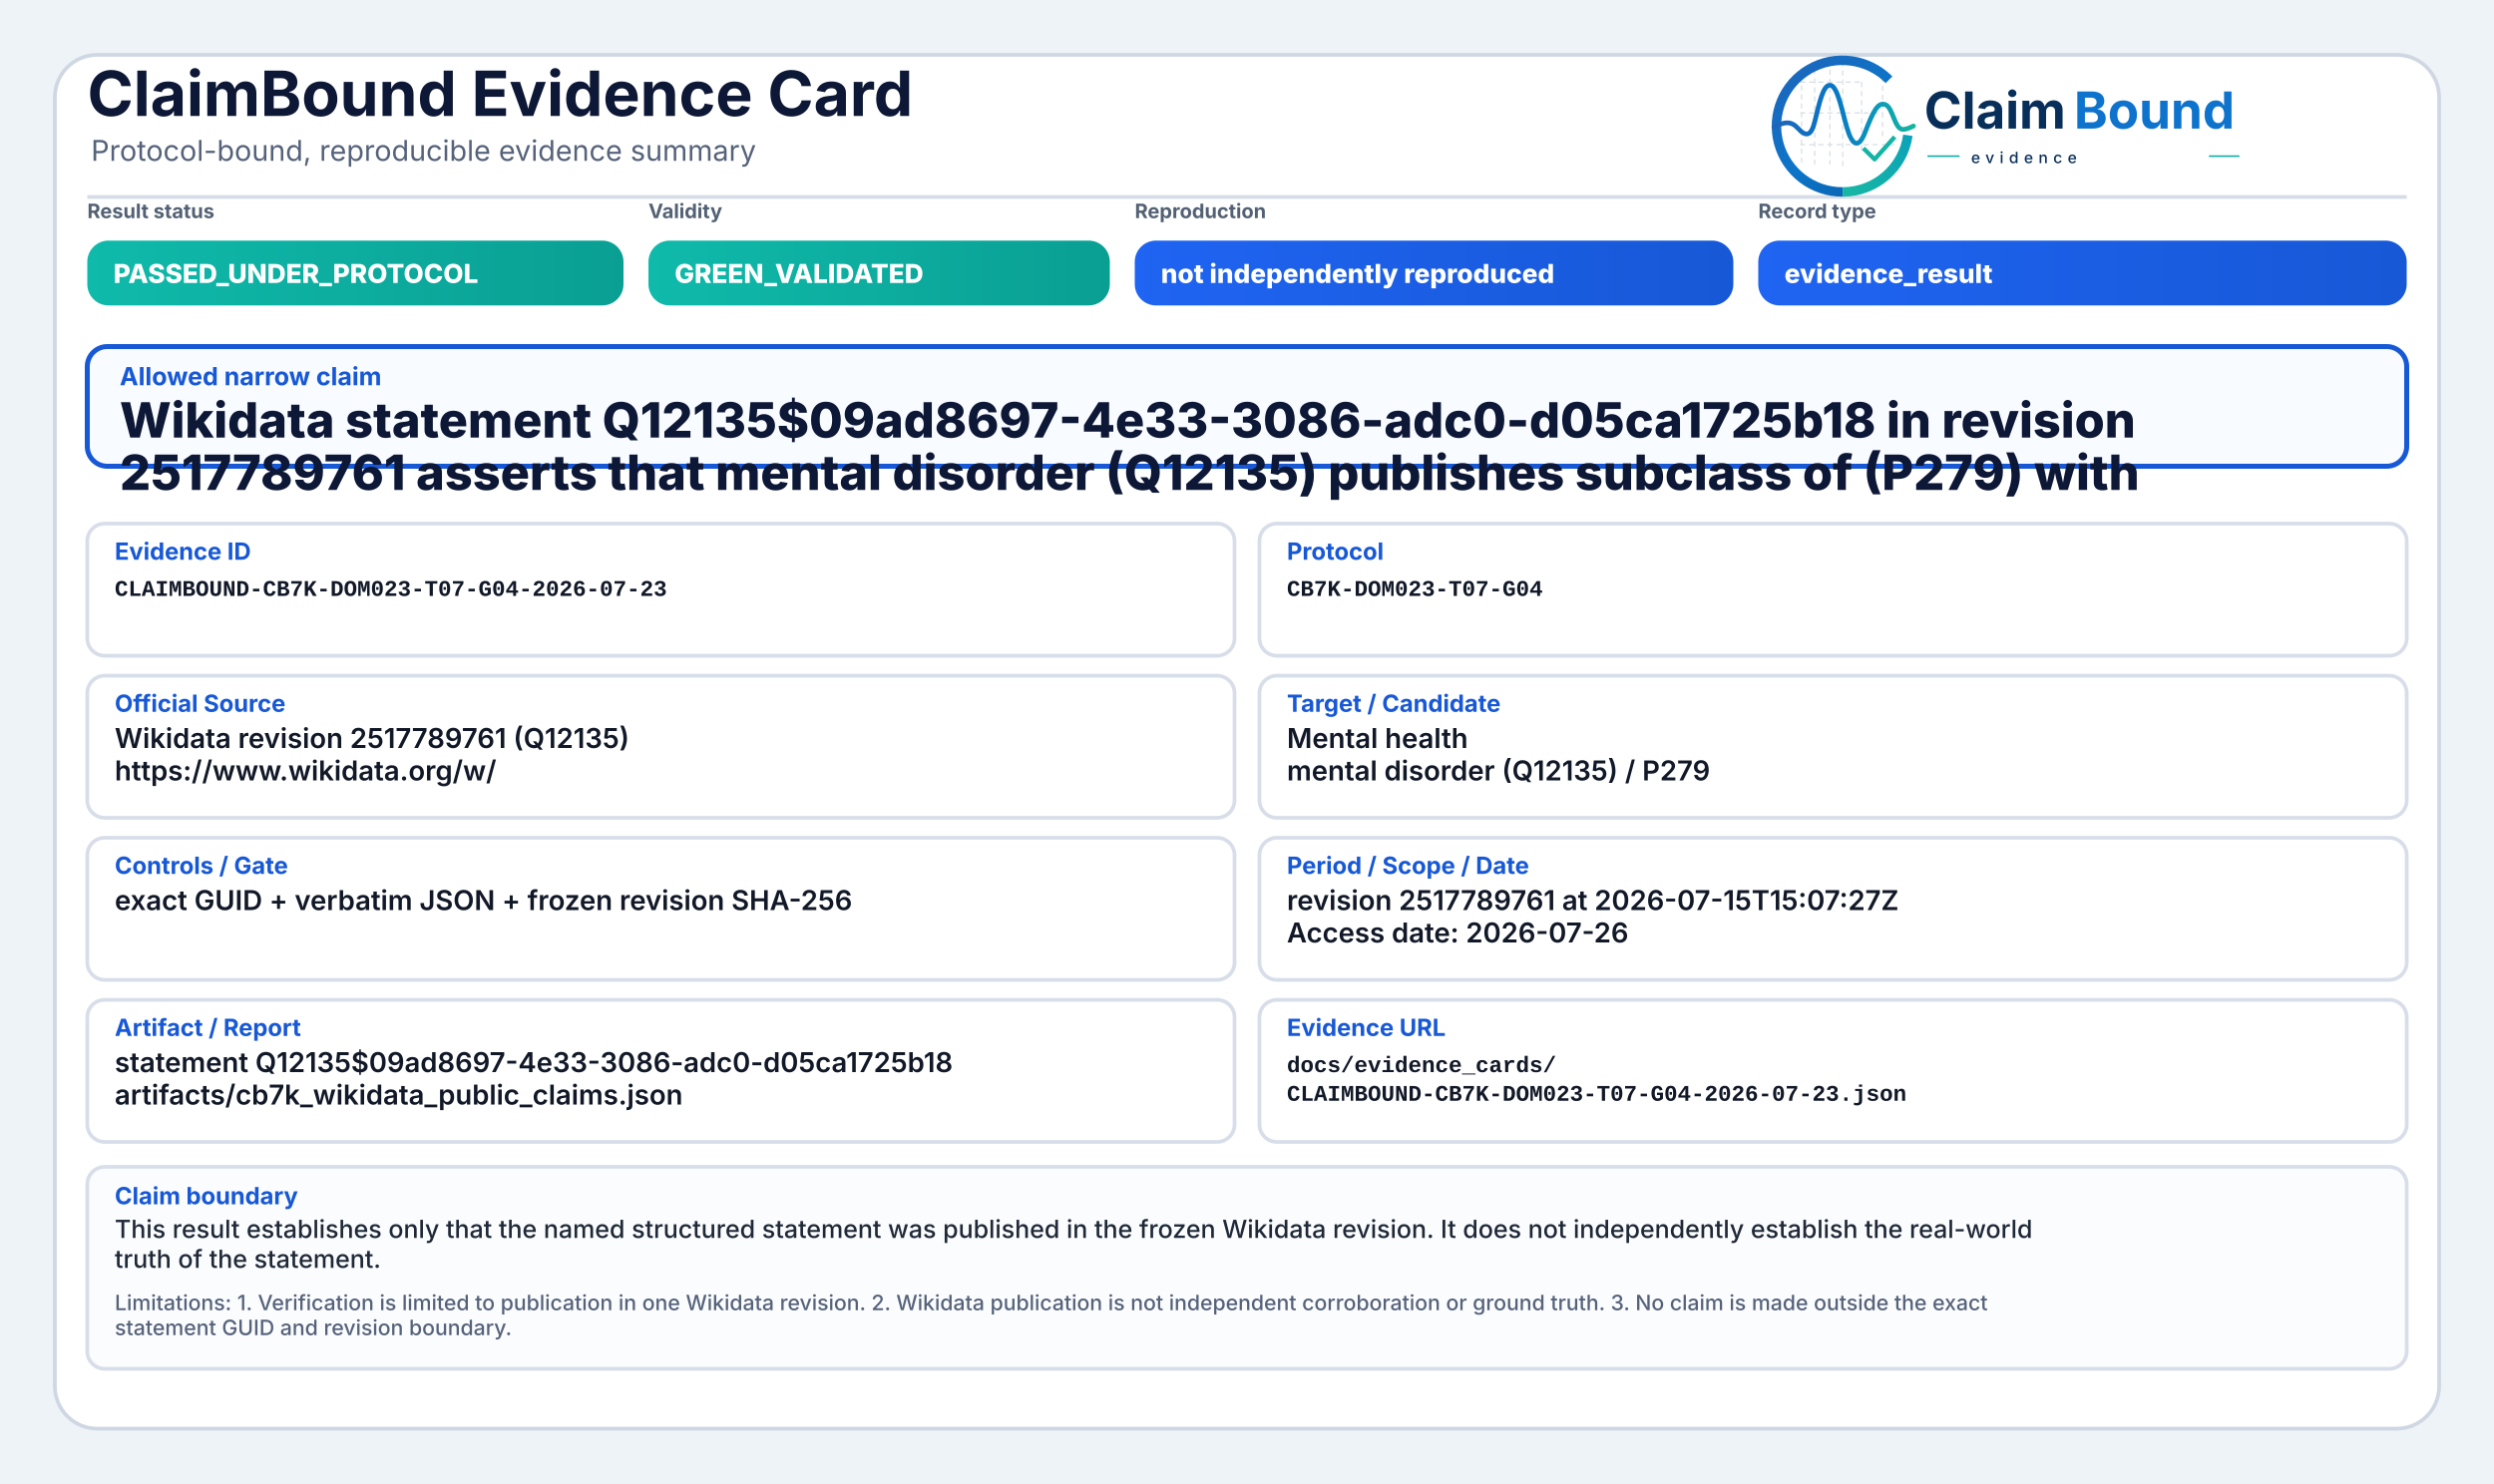
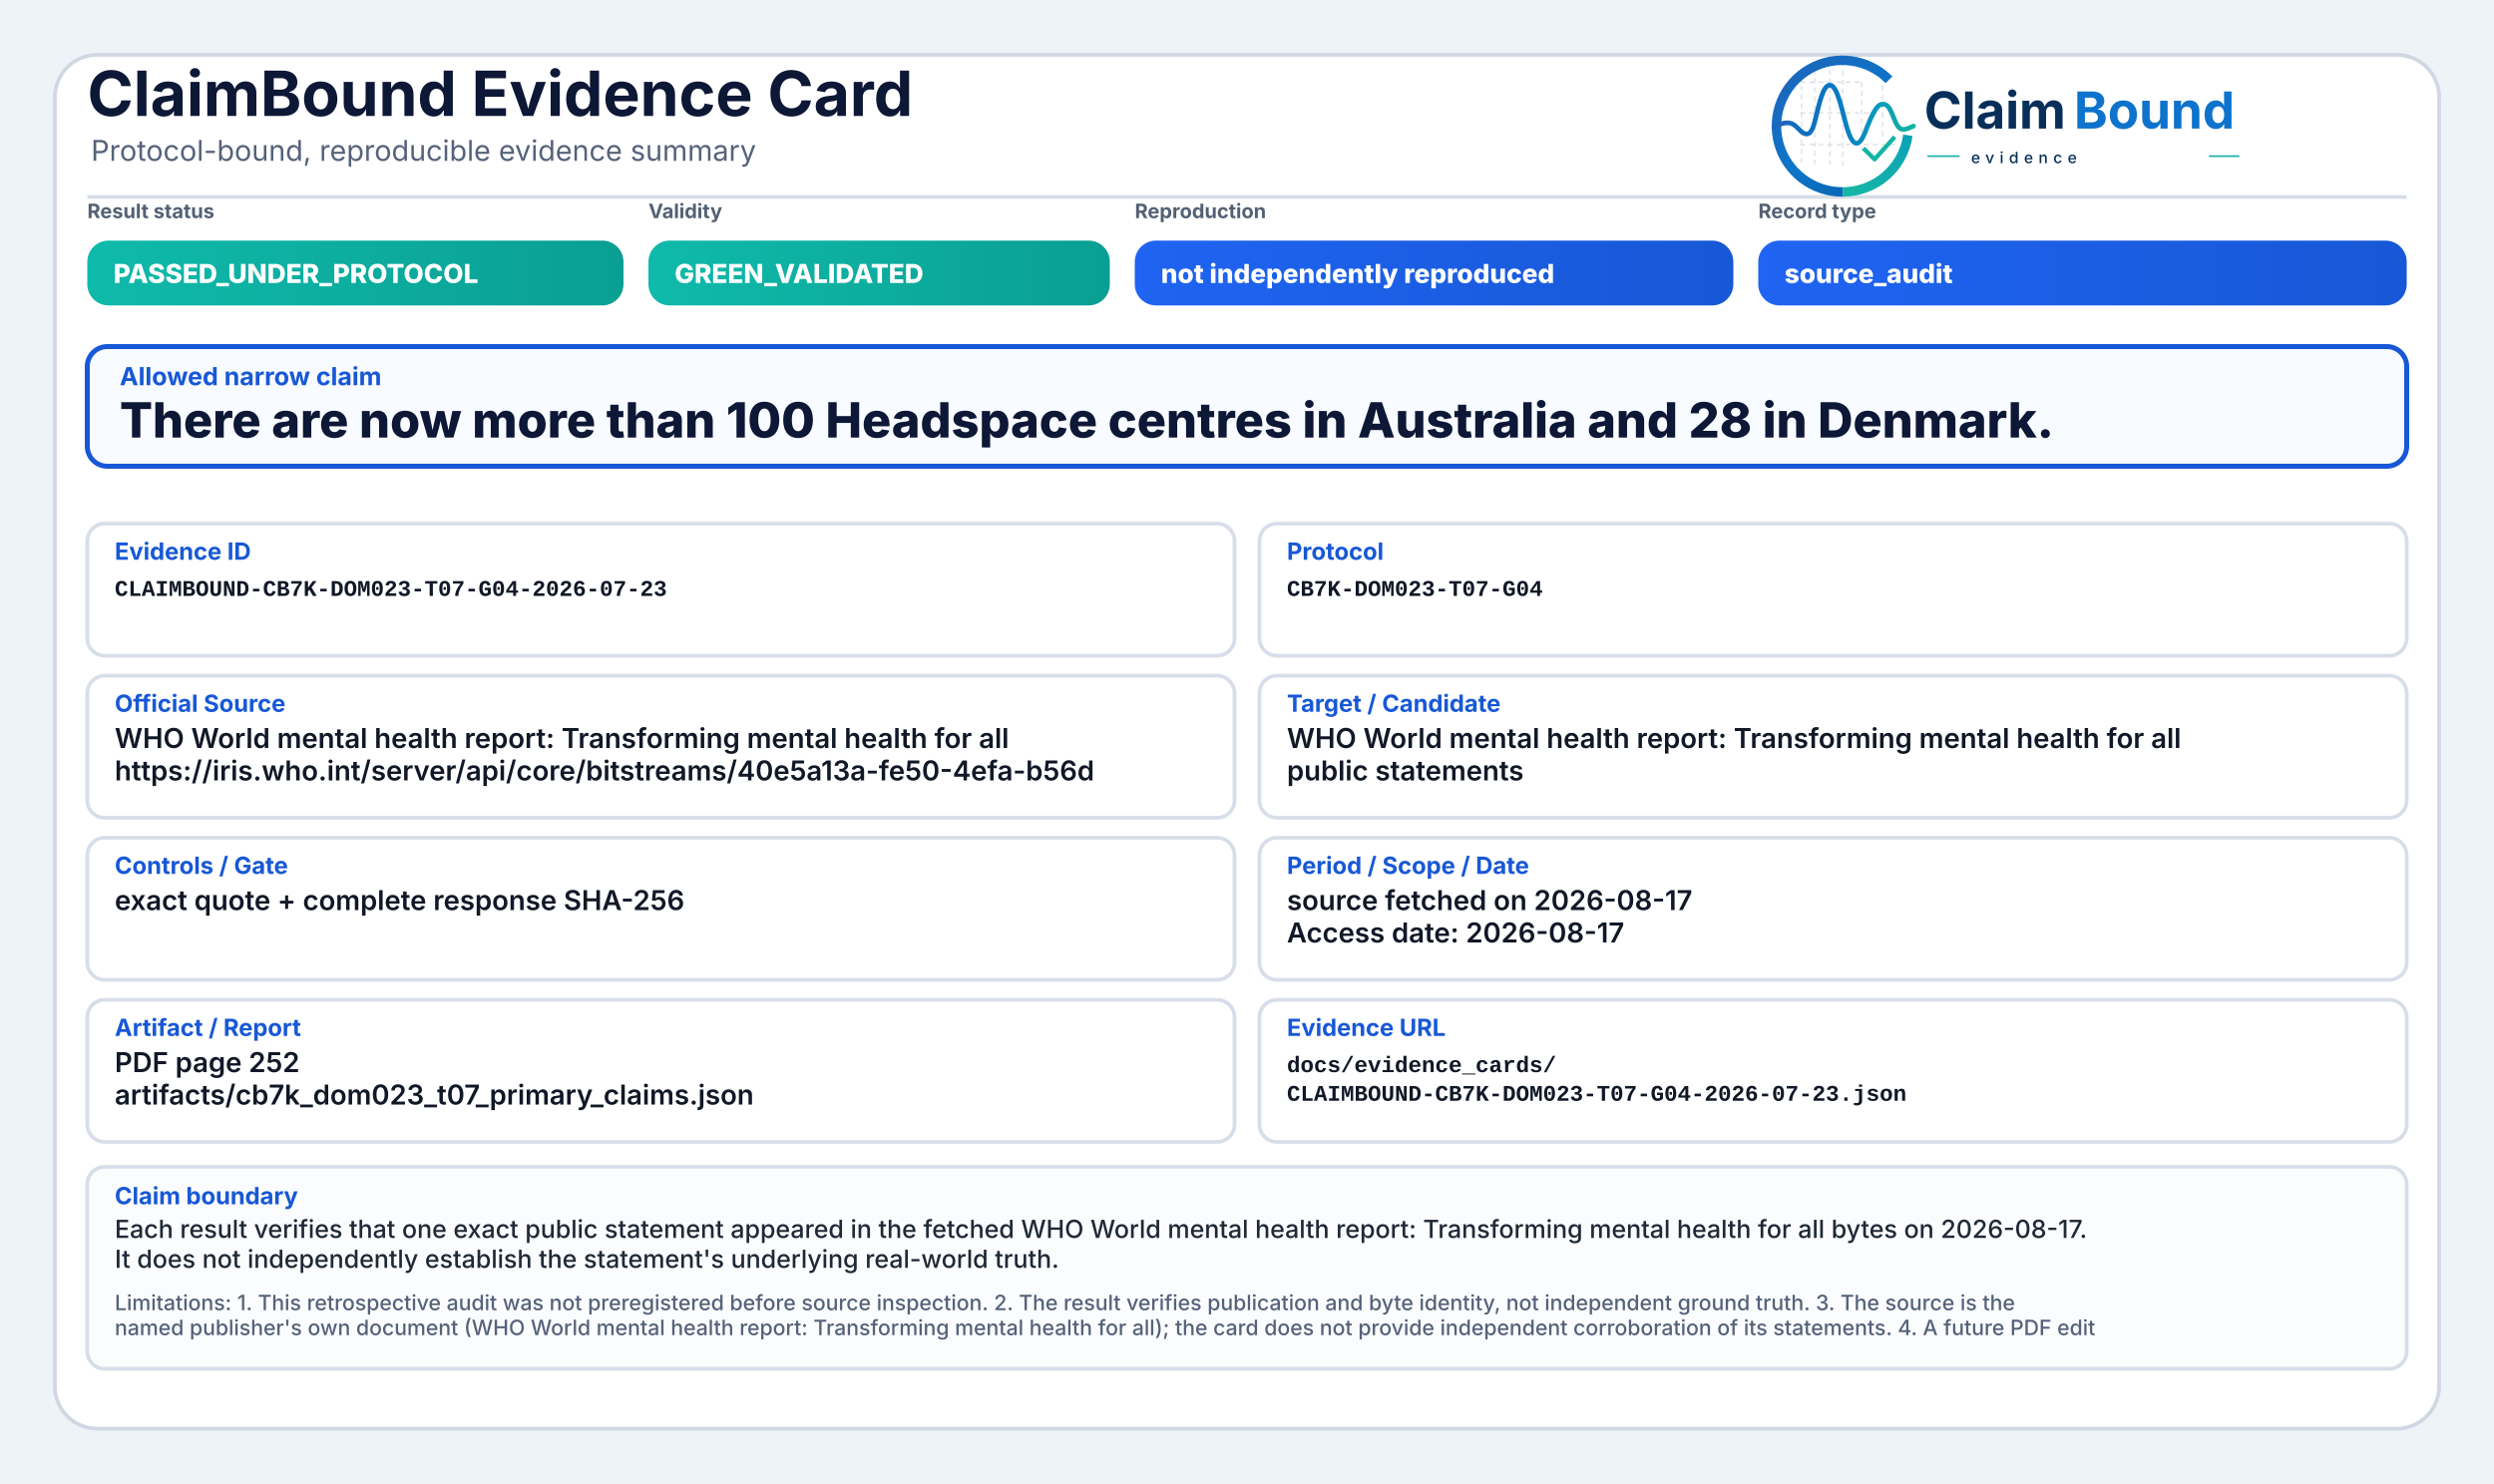
<svg xmlns="http://www.w3.org/2000/svg" width="2000" height="1190" viewBox="0 0 2000 1190" role="img" aria-label="ClaimBound Evidence Card">
  <defs>
    <linearGradient id="greenGrad" x1="0" y1="0" x2="1" y2="0">
      <stop offset="0%" stop-color="#0fbaaa" />
      <stop offset="100%" stop-color="#0a9f93" />
    </linearGradient>
    <linearGradient id="yellowGrad" x1="0" y1="0" x2="1" y2="0">
      <stop offset="0%" stop-color="#fbbf24" />
      <stop offset="100%" stop-color="#d97706" />
    </linearGradient>
    <linearGradient id="amberGrad" x1="0" y1="0" x2="1" y2="0">
      <stop offset="0%" stop-color="#f97316" />
      <stop offset="100%" stop-color="#c2410c" />
    </linearGradient>
    <linearGradient id="redGrad" x1="0" y1="0" x2="1" y2="0">
      <stop offset="0%" stop-color="#ef4444" />
      <stop offset="100%" stop-color="#b91c1c" />
    </linearGradient>
    <linearGradient id="grayGrad" x1="0" y1="0" x2="1" y2="0">
      <stop offset="0%" stop-color="#64748b" />
      <stop offset="100%" stop-color="#475569" />
    </linearGradient>
    <linearGradient id="blueGrad" x1="0" y1="0" x2="1" y2="0">
      <stop offset="0%" stop-color="#1f64f2" />
      <stop offset="100%" stop-color="#1758d6" />
    </linearGradient>
    <linearGradient id="logoRingBlue" x1="73" y1="453" x2="348" y2="793" gradientUnits="userSpaceOnUse">
      <stop offset="0" stop-color="#1E64BA" />
      <stop offset="0.55" stop-color="#0C75C8" />
      <stop offset="1" stop-color="#0A5FAB" />
    </linearGradient>
    <linearGradient id="logoRingTeal" x1="221" y1="792" x2="403" y2="594" gradientUnits="userSpaceOnUse">
      <stop offset="0" stop-color="#18B7A3" />
      <stop offset="1" stop-color="#089EBC" />
    </linearGradient>
    <linearGradient id="logoSignalGradient" x1="61" y1="628" x2="404" y2="628" gradientUnits="userSpaceOnUse">
      <stop offset="0" stop-color="#1E64BA" />
      <stop offset="0.43" stop-color="#0877C4" />
      <stop offset="0.72" stop-color="#0A97BB" />
      <stop offset="1" stop-color="#14B69E" />
    </linearGradient>
  </defs>
  <rect x="0" y="0" width="2000" height="1190" fill="#eef3f8" />
  <rect x="44" y="44" width="1912" height="1102" rx="34" fill="#ffffff" stroke="#cfd7e3" stroke-width="3" />
  <path d="M70 158 H1930" stroke="#d7dde7" stroke-width="3" />
  <text x="70" y="93" font-family="Inter, Segoe UI, Arial, sans-serif" font-size="50" font-weight="750" fill="#0d1736">ClaimBound Evidence Card</text>
  <text x="73" y="129" font-family="Inter, Segoe UI, Arial, sans-serif" font-size="23" font-weight="400" fill="#55627a">Protocol-bound, reproducible evidence summary</text>
  <g aria-label="ClaimBound evidence logo" transform="translate(1415,52) scale(0.33) translate(-40,-478)">
    <g stroke-linecap="butt" stroke-linejoin="round">
      <g stroke="#CBD3DC" stroke-width="3.2" stroke-linecap="round" stroke-dasharray="10 12" opacity="0.72">
        <path d="M130 507V714" />
        <path d="M162 490V719" />
        <path d="M199 491V719" />
        <path d="M230 471V726" />
        <path d="M276 521V690" />
        <path d="M327 508V650" />
        <path d="M128 520H277" />
        <path d="M128 595H327" />
        <path d="M128 672H355" />
      </g>
      <path d="M342.6 514.3A160 160 0 1 0 230 787" fill="none" stroke="url(#logoRingBlue)" stroke-width="23" />
      <path d="M230 787A160 160 0 0 0 388.4 649.3" fill="none" stroke="url(#logoRingTeal)" stroke-width="23" />
      <path d="M63 629.5C87 616.4 104.3 613.6 121.2 632.2C140.7 653.8 153.4 651.6 162.1 616.2C173.8 568.5 182.5 527.5 198.9 527.5C217.5 527.5 228.4 590.6 240.3 630.8C253.4 675.4 268.6 682.8 284.6 641.5C303.5 592.9 315.2 567.6 333.7 574.7C352.6 582 355.7 635.1 376.6 634.9C386.2 634.8 394 630.4 402 626.8" fill="none" stroke="url(#logoSignalGradient)" stroke-width="11.5" stroke-linecap="round" />
      <path d="M284 684.5L307.5 707.7L353 657" fill="none" stroke="#12B4A4" stroke-width="10.5" stroke-linecap="square" />
    </g>
    <text x="428" y="633" font-family="Inter, Segoe UI, Arial, sans-serif" font-size="124" font-weight="750" fill="#082F59" text-rendering="geometricPrecision">Claim</text>
    <text x="792" y="633" font-family="Inter, Segoe UI, Arial, sans-serif" font-size="124" font-weight="750" fill="#0E73CC" text-rendering="geometricPrecision">Bound</text>
    <line x1="436" y1="700" x2="514" y2="700" stroke="#11AFA9" stroke-width="4" />
    <text x="542" y="717" font-family="Inter, Segoe UI, Arial, sans-serif" font-size="38" font-weight="500" letter-spacing="13" fill="#082F59">evidence</text>
    <line x1="1120" y1="700" x2="1194" y2="700" stroke="#11AFA9" stroke-width="4" />
  </g>
  <text x="70" y="175" font-family="Inter, Segoe UI, Arial, sans-serif" font-size="16" font-weight="650" fill="#536174">Result status</text>
  <rect x="70" y="193" width="430" height="52" rx="17" fill="url(#greenGrad)" />
  <text x="91" y="227" font-family="Inter, Segoe UI, Arial, sans-serif" font-size="21" font-weight="800" fill="#ffffff">PASSED_UNDER_PROTOCOL</text>
  <text x="520" y="175" font-family="Inter, Segoe UI, Arial, sans-serif" font-size="16" font-weight="650" fill="#536174">Validity</text>
  <rect x="520" y="193" width="370" height="52" rx="17" fill="url(#greenGrad)" />
  <text x="541" y="227" font-family="Inter, Segoe UI, Arial, sans-serif" font-size="21" font-weight="800" fill="#ffffff">GREEN_VALIDATED</text>
  <text x="910" y="175" font-family="Inter, Segoe UI, Arial, sans-serif" font-size="16" font-weight="650" fill="#536174">Reproduction</text>
  <rect x="910" y="193" width="480" height="52" rx="17" fill="url(#blueGrad)" />
  <text x="931" y="227" font-family="Inter, Segoe UI, Arial, sans-serif" font-size="21" font-weight="800" fill="#ffffff">not independently reproduced</text>
  <text x="1410" y="175" font-family="Inter, Segoe UI, Arial, sans-serif" font-size="16" font-weight="650" fill="#536174">Record type</text>
  <rect x="1410" y="193" width="520" height="52" rx="17" fill="url(#blueGrad)" />
-   <text x="1431" y="227" font-family="Inter, Segoe UI, Arial, sans-serif" font-size="21" font-weight="800" fill="#ffffff">evidence_result</text>
+   <text x="1431" y="227" font-family="Inter, Segoe UI, Arial, sans-serif" font-size="21" font-weight="800" fill="#ffffff">source_audit</text>
  <rect x="70" y="278" width="1860" height="96" rx="16" fill="#f8fbff" stroke="#1758d6" stroke-width="4" />
  <text x="96" y="309" font-family="Inter, Segoe UI, Arial, sans-serif" font-size="20" font-weight="750" fill="#1758d6">Allowed narrow claim</text>
-   <text x="96" y="351" font-family="Inter, Segoe UI, Arial, sans-serif" font-size="39" font-weight="800" fill="#0d1736">Wikidata statement Q12135$09ad8697-4e33-3086-adc0-d05ca1725b18 in revision</text>
-   <text x="96" y="393" font-family="Inter, Segoe UI, Arial, sans-serif" font-size="39" font-weight="800" fill="#0d1736">2517789761 asserts that mental disorder (Q12135) publishes subclass of (P279) with</text>
+   <text x="96" y="351" font-family="Inter, Segoe UI, Arial, sans-serif" font-size="39" font-weight="800" fill="#0d1736">There are now more than 100 Headspace centres in Australia and 28 in Denmark.</text>
  <rect x="70" y="420" width="920" height="106" rx="14" fill="#ffffff" stroke="#d8dee9" stroke-width="3" />
  <text x="92" y="449" font-family="Inter, Segoe UI, Arial, sans-serif" font-size="19" font-weight="750" fill="#1758d6">Evidence ID</text>
  <text x="92" y="478" font-family="SFMono-Regular, Consolas, Liberation Mono, monospace" font-size="18" font-weight="600" fill="#111827">CLAIMBOUND-CB7K-DOM023-T07-G04-2026-07-23</text>
  <rect x="1010" y="420" width="920" height="106" rx="14" fill="#ffffff" stroke="#d8dee9" stroke-width="3" />
  <text x="1032" y="449" font-family="Inter, Segoe UI, Arial, sans-serif" font-size="19" font-weight="750" fill="#1758d6">Protocol</text>
  <text x="1032" y="478" font-family="SFMono-Regular, Consolas, Liberation Mono, monospace" font-size="18" font-weight="600" fill="#111827">CB7K-DOM023-T07-G04</text>
  <rect x="70" y="542" width="920" height="114" rx="14" fill="#ffffff" stroke="#d8dee9" stroke-width="3" />
  <text x="92" y="571" font-family="Inter, Segoe UI, Arial, sans-serif" font-size="19" font-weight="750" fill="#1758d6">Official Source</text>
-   <text x="92" y="600" font-family="Inter, Segoe UI, Arial, sans-serif" font-size="22" font-weight="600" fill="#111827">Wikidata revision 2517789761 (Q12135)</text>
-   <text x="92" y="626" font-family="Inter, Segoe UI, Arial, sans-serif" font-size="22" font-weight="600" fill="#111827">https://www.wikidata.org/w/</text>
+   <text x="92" y="600" font-family="Inter, Segoe UI, Arial, sans-serif" font-size="22" font-weight="600" fill="#111827">WHO World mental health report: Transforming mental health for all</text>
+   <text x="92" y="626" font-family="Inter, Segoe UI, Arial, sans-serif" font-size="22" font-weight="600" fill="#111827">https://iris.who.int/server/api/core/bitstreams/40e5a13a-fe50-4efa-b56d</text>
  <rect x="1010" y="542" width="920" height="114" rx="14" fill="#ffffff" stroke="#d8dee9" stroke-width="3" />
  <text x="1032" y="571" font-family="Inter, Segoe UI, Arial, sans-serif" font-size="19" font-weight="750" fill="#1758d6">Target / Candidate</text>
-   <text x="1032" y="600" font-family="Inter, Segoe UI, Arial, sans-serif" font-size="22" font-weight="600" fill="#111827">Mental health</text>
-   <text x="1032" y="626" font-family="Inter, Segoe UI, Arial, sans-serif" font-size="22" font-weight="600" fill="#111827">mental disorder (Q12135) / P279</text>
+   <text x="1032" y="600" font-family="Inter, Segoe UI, Arial, sans-serif" font-size="22" font-weight="600" fill="#111827">WHO World mental health report: Transforming mental health for all</text>
+   <text x="1032" y="626" font-family="Inter, Segoe UI, Arial, sans-serif" font-size="22" font-weight="600" fill="#111827">public statements</text>
  <rect x="70" y="672" width="920" height="114" rx="14" fill="#ffffff" stroke="#d8dee9" stroke-width="3" />
  <text x="92" y="701" font-family="Inter, Segoe UI, Arial, sans-serif" font-size="19" font-weight="750" fill="#1758d6">Controls / Gate</text>
-   <text x="92" y="730" font-family="Inter, Segoe UI, Arial, sans-serif" font-size="22" font-weight="600" fill="#111827">exact GUID + verbatim JSON + frozen revision SHA-256</text>
+   <text x="92" y="730" font-family="Inter, Segoe UI, Arial, sans-serif" font-size="22" font-weight="600" fill="#111827">exact quote + complete response SHA-256</text>
  <rect x="1010" y="672" width="920" height="114" rx="14" fill="#ffffff" stroke="#d8dee9" stroke-width="3" />
  <text x="1032" y="701" font-family="Inter, Segoe UI, Arial, sans-serif" font-size="19" font-weight="750" fill="#1758d6">Period / Scope / Date</text>
-   <text x="1032" y="730" font-family="Inter, Segoe UI, Arial, sans-serif" font-size="22" font-weight="600" fill="#111827">revision 2517789761 at 2026-07-15T15:07:27Z</text>
-   <text x="1032" y="756" font-family="Inter, Segoe UI, Arial, sans-serif" font-size="22" font-weight="600" fill="#111827">Access date: 2026-07-26</text>
+   <text x="1032" y="730" font-family="Inter, Segoe UI, Arial, sans-serif" font-size="22" font-weight="600" fill="#111827">source fetched on 2026-08-17</text>
+   <text x="1032" y="756" font-family="Inter, Segoe UI, Arial, sans-serif" font-size="22" font-weight="600" fill="#111827">Access date: 2026-08-17</text>
  <rect x="70" y="802" width="920" height="114" rx="14" fill="#ffffff" stroke="#d8dee9" stroke-width="3" />
  <text x="92" y="831" font-family="Inter, Segoe UI, Arial, sans-serif" font-size="19" font-weight="750" fill="#1758d6">Artifact / Report</text>
-   <text x="92" y="860" font-family="Inter, Segoe UI, Arial, sans-serif" font-size="22" font-weight="600" fill="#111827">statement Q12135$09ad8697-4e33-3086-adc0-d05ca1725b18</text>
-   <text x="92" y="886" font-family="Inter, Segoe UI, Arial, sans-serif" font-size="22" font-weight="600" fill="#111827">artifacts/cb7k_wikidata_public_claims.json</text>
+   <text x="92" y="860" font-family="Inter, Segoe UI, Arial, sans-serif" font-size="22" font-weight="600" fill="#111827">PDF page 252</text>
+   <text x="92" y="886" font-family="Inter, Segoe UI, Arial, sans-serif" font-size="22" font-weight="600" fill="#111827">artifacts/cb7k_dom023_t07_primary_claims.json</text>
  <rect x="1010" y="802" width="920" height="114" rx="14" fill="#ffffff" stroke="#d8dee9" stroke-width="3" />
  <text x="1032" y="831" font-family="Inter, Segoe UI, Arial, sans-serif" font-size="19" font-weight="750" fill="#1758d6">Evidence URL</text>
  <text x="1032" y="860" font-family="SFMono-Regular, Consolas, Liberation Mono, monospace" font-size="18" font-weight="600" fill="#111827">docs/evidence_cards/</text>
  <text x="1032" y="883" font-family="SFMono-Regular, Consolas, Liberation Mono, monospace" font-size="18" font-weight="600" fill="#111827">CLAIMBOUND-CB7K-DOM023-T07-G04-2026-07-23.json</text>
  <rect x="70" y="936" width="1860" height="162" rx="14" fill="#fbfcfe" stroke="#d8dee9" stroke-width="3" />
  <text x="92" y="966" font-family="Inter, Segoe UI, Arial, sans-serif" font-size="19" font-weight="750" fill="#1758d6">Claim boundary</text>
-   <text x="92" y="993" font-family="Inter, Segoe UI, Arial, sans-serif" font-size="20" font-weight="500" fill="#1f2937">This result establishes only that the named structured statement was published in the frozen Wikidata revision. It does not independently establish the real-world</text>
-   <text x="92" y="1017" font-family="Inter, Segoe UI, Arial, sans-serif" font-size="20" font-weight="500" fill="#1f2937">truth of the statement.</text>
-   <text x="92" y="1051" font-family="Inter, Segoe UI, Arial, sans-serif" font-size="17" font-weight="500" fill="#55627a">Limitations: 1. Verification is limited to publication in one Wikidata revision. 2. Wikidata publication is not independent corroboration or ground truth. 3. No claim is made outside the exact</text>
-   <text x="92" y="1071" font-family="Inter, Segoe UI, Arial, sans-serif" font-size="17" font-weight="500" fill="#55627a">statement GUID and revision boundary.</text>
+   <text x="92" y="993" font-family="Inter, Segoe UI, Arial, sans-serif" font-size="20" font-weight="500" fill="#1f2937">Each result verifies that one exact public statement appeared in the fetched WHO World mental health report: Transforming mental health for all bytes on 2026-08-17.</text>
+   <text x="92" y="1017" font-family="Inter, Segoe UI, Arial, sans-serif" font-size="20" font-weight="500" fill="#1f2937">It does not independently establish the statement's underlying real-world truth.</text>
+   <text x="92" y="1051" font-family="Inter, Segoe UI, Arial, sans-serif" font-size="17" font-weight="500" fill="#55627a">Limitations: 1. This retrospective audit was not preregistered before source inspection. 2. The result verifies publication and byte identity, not independent ground truth. 3. The source is the</text>
+   <text x="92" y="1071" font-family="Inter, Segoe UI, Arial, sans-serif" font-size="17" font-weight="500" fill="#55627a">named publisher's own document (WHO World mental health report: Transforming mental health for all); the card does not provide independent corroboration of its statements. 4. A future PDF edit</text>
</svg>
